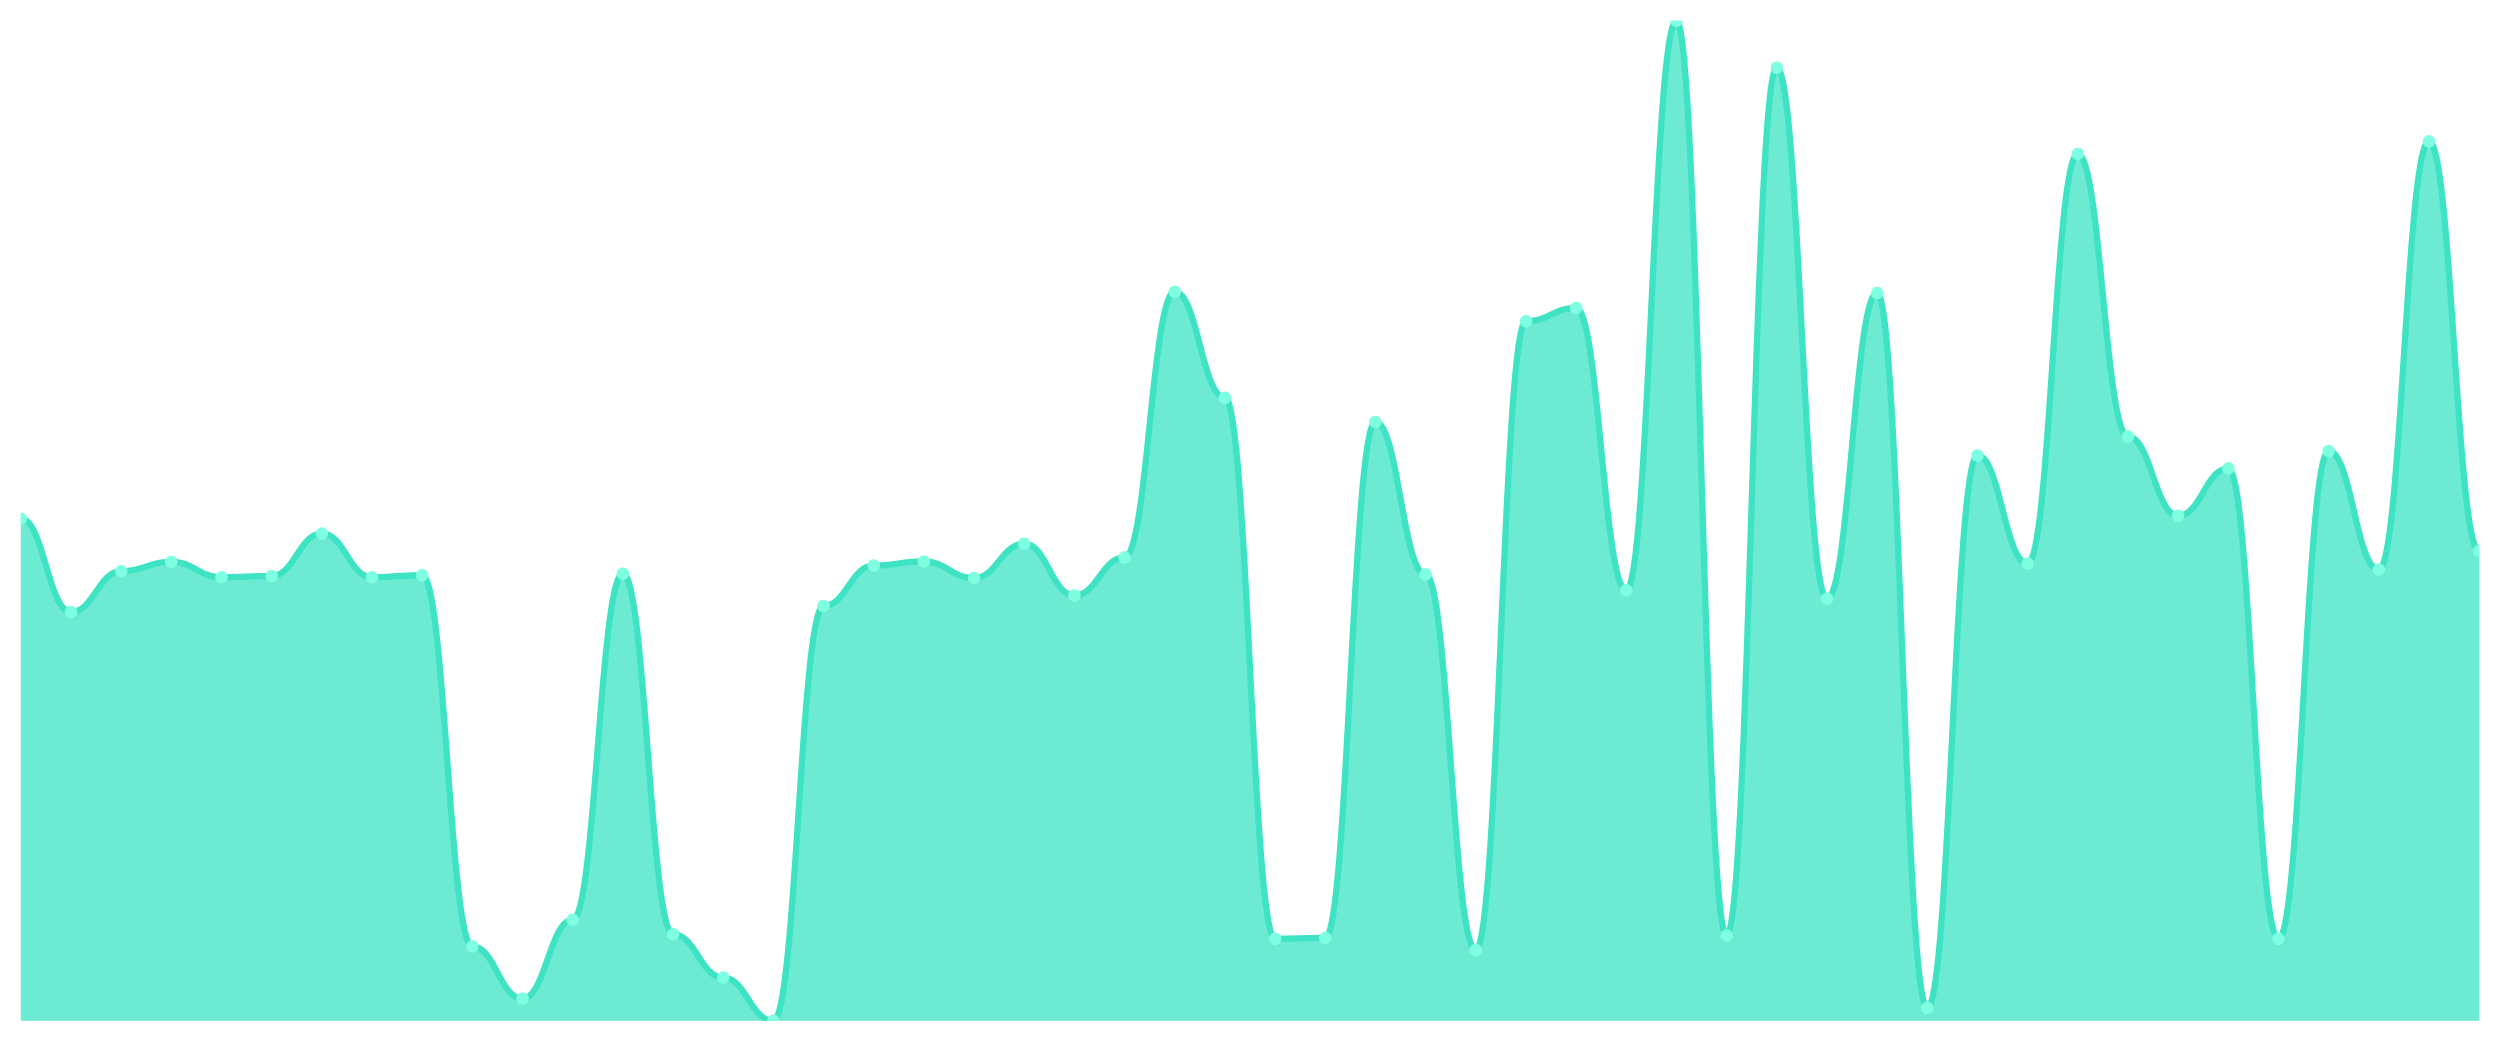
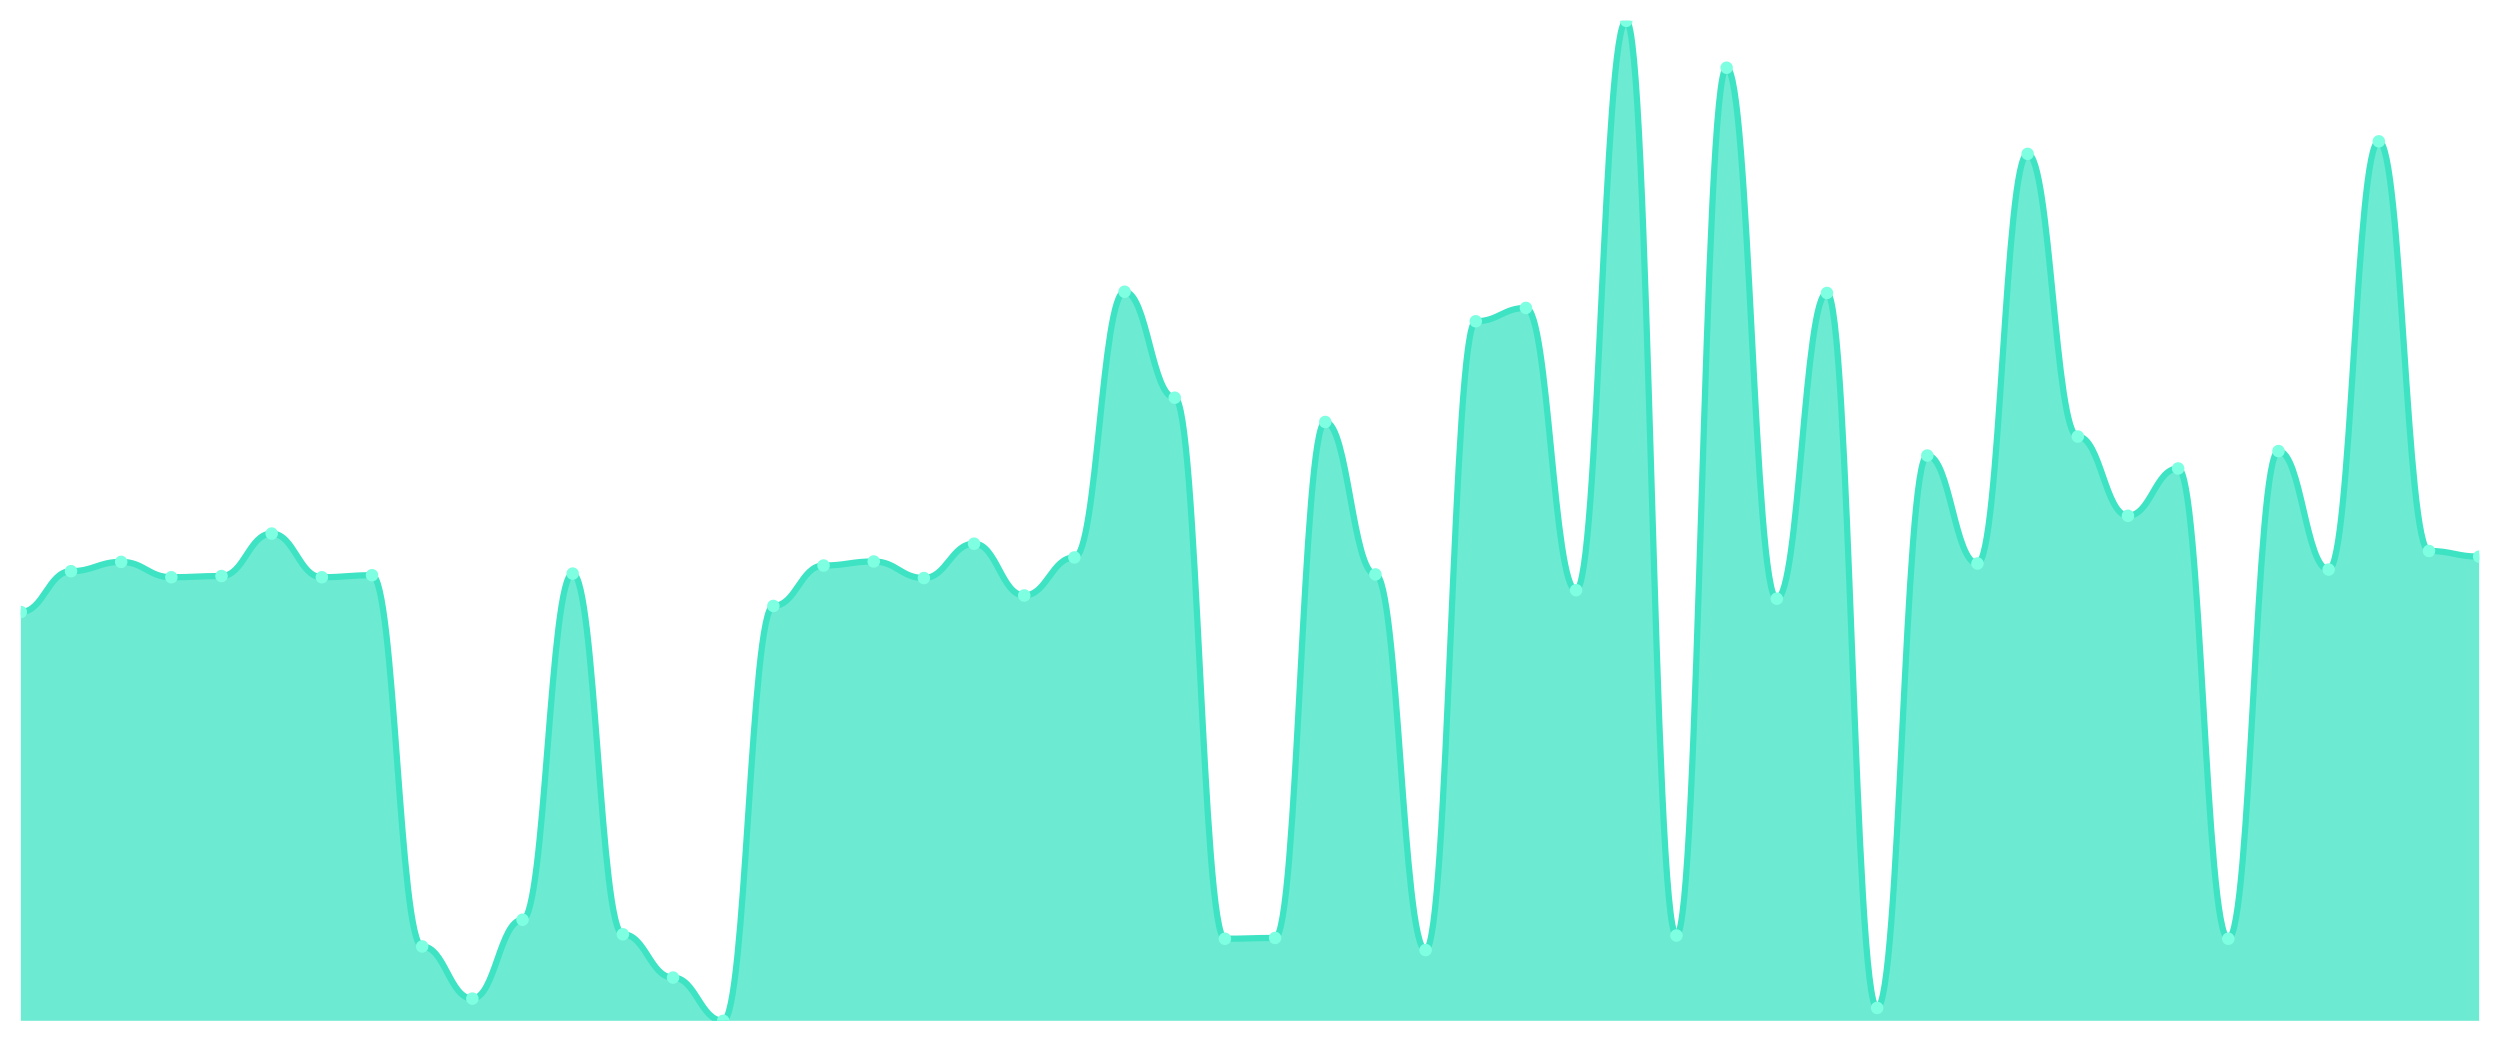
<svg xmlns="http://www.w3.org/2000/svg" viewBox="0 0 1200 500" width="1200" height="500">
  <defs>
    <clipPath id="c">
      <rect x="10" y="10" width="1180" height="480" />
    </clipPath>
  </defs>
  <rect width="1200" height="500" fill="none" />
  <g clip-path="url(#c)">
-     <path d="M 10,490 L 10,248.932 C 20.837,248.932 23.245,293.769 34.082,293.769 C 44.918,293.769 47.327,274.165 58.163,274.165 C 69,274.165 71.408,269.701 82.245,269.701 C 93.082,269.701 95.49,277.076 106.327,277.076 C 117.163,277.076 119.571,276.494 130.408,276.494 C 141.245,276.494 143.653,256.114 154.49,256.114 C 165.327,256.114 167.735,277.076 178.571,277.076 C 189.408,277.076 191.816,276.106 202.653,276.106 C 213.49,276.106 215.898,454.286 226.735,454.286 C 237.571,454.286 239.98,479.325 250.816,479.325 C 261.653,479.325 264.061,441.476 274.898,441.476 C 285.735,441.476 288.143,275.33 298.98,275.33 C 309.816,275.33 312.224,448.463 323.061,448.463 C 333.898,448.463 336.306,469.232 347.143,469.232 C 357.98,469.232 360.388,490 371.224,490 C 382.061,490 384.469,290.857 395.306,290.857 C 406.143,290.857 408.551,271.448 419.388,271.448 C 430.224,271.448 432.633,269.507 443.469,269.507 C 454.306,269.507 456.714,277.465 467.551,277.465 C 478.388,277.465 480.796,260.966 491.633,260.966 C 502.469,260.966 504.878,285.811 515.714,285.811 C 526.551,285.811 528.959,267.566 539.796,267.566 C 550.633,267.566 553.041,140.044 563.878,140.044 C 574.714,140.044 577.122,190.898 587.959,190.898 C 598.796,190.898 601.204,450.598 612.041,450.598 C 622.878,450.598 625.286,450.21 636.122,450.21 C 646.959,450.21 649.367,202.543 660.204,202.543 C 671.041,202.543 673.449,275.718 684.286,275.718 C 695.122,275.718 697.531,456.033 708.367,456.033 C 719.204,456.033 721.612,154.214 732.449,154.214 C 743.286,154.214 745.694,147.808 756.531,147.808 C 767.367,147.808 769.776,283.288 780.612,283.288 C 791.449,283.288 793.857,10 804.694,10 C 815.531,10 817.939,449.046 828.776,449.046 C 839.612,449.046 842.02,32.515 852.857,32.515 C 863.694,32.515 866.102,287.364 876.939,287.364 C 887.776,287.364 890.184,140.627 901.02,140.627 C 911.857,140.627 914.265,483.789 925.102,483.789 C 935.939,483.789 938.347,218.653 949.184,218.653 C 960.02,218.653 962.429,270.477 973.265,270.477 C 984.102,270.477 986.51,73.858 997.347,73.858 C 1008.184,73.858 1010.592,209.531 1021.429,209.531 C 1032.265,209.531 1034.673,247.574 1045.51,247.574 C 1056.347,247.574 1058.755,224.865 1069.592,224.865 C 1080.429,224.865 1082.837,450.598 1093.673,450.598 C 1104.51,450.598 1106.918,216.518 1117.755,216.518 C 1128.592,216.518 1131,273.389 1141.837,273.389 C 1152.673,273.389 1155.082,67.841 1165.918,67.841 C 1176.755,67.841 1179.163,264.46 1190,264.46 L 1190,490 Z" fill="rgba(61,227,195,0.75)" />
-     <path d="M 10,248.932 C 20.837,248.932 23.245,293.769 34.082,293.769 C 44.918,293.769 47.327,274.165 58.163,274.165 C 69,274.165 71.408,269.701 82.245,269.701 C 93.082,269.701 95.49,277.076 106.327,277.076 C 117.163,277.076 119.571,276.494 130.408,276.494 C 141.245,276.494 143.653,256.114 154.49,256.114 C 165.327,256.114 167.735,277.076 178.571,277.076 C 189.408,277.076 191.816,276.106 202.653,276.106 C 213.49,276.106 215.898,454.286 226.735,454.286 C 237.571,454.286 239.98,479.325 250.816,479.325 C 261.653,479.325 264.061,441.476 274.898,441.476 C 285.735,441.476 288.143,275.33 298.98,275.33 C 309.816,275.33 312.224,448.463 323.061,448.463 C 333.898,448.463 336.306,469.232 347.143,469.232 C 357.98,469.232 360.388,490 371.224,490 C 382.061,490 384.469,290.857 395.306,290.857 C 406.143,290.857 408.551,271.448 419.388,271.448 C 430.224,271.448 432.633,269.507 443.469,269.507 C 454.306,269.507 456.714,277.465 467.551,277.465 C 478.388,277.465 480.796,260.966 491.633,260.966 C 502.469,260.966 504.878,285.811 515.714,285.811 C 526.551,285.811 528.959,267.566 539.796,267.566 C 550.633,267.566 553.041,140.044 563.878,140.044 C 574.714,140.044 577.122,190.898 587.959,190.898 C 598.796,190.898 601.204,450.598 612.041,450.598 C 622.878,450.598 625.286,450.21 636.122,450.21 C 646.959,450.21 649.367,202.543 660.204,202.543 C 671.041,202.543 673.449,275.718 684.286,275.718 C 695.122,275.718 697.531,456.033 708.367,456.033 C 719.204,456.033 721.612,154.214 732.449,154.214 C 743.286,154.214 745.694,147.808 756.531,147.808 C 767.367,147.808 769.776,283.288 780.612,283.288 C 791.449,283.288 793.857,10 804.694,10 C 815.531,10 817.939,449.046 828.776,449.046 C 839.612,449.046 842.02,32.515 852.857,32.515 C 863.694,32.515 866.102,287.364 876.939,287.364 C 887.776,287.364 890.184,140.627 901.02,140.627 C 911.857,140.627 914.265,483.789 925.102,483.789 C 935.939,483.789 938.347,218.653 949.184,218.653 C 960.02,218.653 962.429,270.477 973.265,270.477 C 984.102,270.477 986.51,73.858 997.347,73.858 C 1008.184,73.858 1010.592,209.531 1021.429,209.531 C 1032.265,209.531 1034.673,247.574 1045.51,247.574 C 1056.347,247.574 1058.755,224.865 1069.592,224.865 C 1080.429,224.865 1082.837,450.598 1093.673,450.598 C 1104.51,450.598 1106.918,216.518 1117.755,216.518 C 1128.592,216.518 1131,273.389 1141.837,273.389 C 1152.673,273.389 1155.082,67.841 1165.918,67.841 C 1176.755,67.841 1179.163,264.46 1190,264.46" fill="none" stroke="#3de3c3" stroke-width="3" stroke-linecap="round" stroke-linejoin="round" />
-     <circle cx="10" cy="248.932" r="3" fill="#7fffe1" />
-     <circle cx="34.082" cy="293.769" r="3" fill="#7fffe1" />
-     <circle cx="58.163" cy="274.165" r="3" fill="#7fffe1" />
-     <circle cx="82.245" cy="269.701" r="3" fill="#7fffe1" />
-     <circle cx="106.327" cy="277.076" r="3" fill="#7fffe1" />
-     <circle cx="130.408" cy="276.494" r="3" fill="#7fffe1" />
-     <circle cx="154.49" cy="256.114" r="3" fill="#7fffe1" />
-     <circle cx="178.571" cy="277.076" r="3" fill="#7fffe1" />
-     <circle cx="202.653" cy="276.106" r="3" fill="#7fffe1" />
-     <circle cx="226.735" cy="454.286" r="3" fill="#7fffe1" />
-     <circle cx="250.816" cy="479.325" r="3" fill="#7fffe1" />
-     <circle cx="274.898" cy="441.476" r="3" fill="#7fffe1" />
-     <circle cx="298.98" cy="275.33" r="3" fill="#7fffe1" />
-     <circle cx="323.061" cy="448.463" r="3" fill="#7fffe1" />
-     <circle cx="347.143" cy="469.232" r="3" fill="#7fffe1" />
-     <circle cx="371.224" cy="490" r="3" fill="#7fffe1" />
-     <circle cx="395.306" cy="290.857" r="3" fill="#7fffe1" />
-     <circle cx="419.388" cy="271.448" r="3" fill="#7fffe1" />
-     <circle cx="443.469" cy="269.507" r="3" fill="#7fffe1" />
-     <circle cx="467.551" cy="277.465" r="3" fill="#7fffe1" />
-     <circle cx="491.633" cy="260.966" r="3" fill="#7fffe1" />
-     <circle cx="515.714" cy="285.811" r="3" fill="#7fffe1" />
-     <circle cx="539.796" cy="267.566" r="3" fill="#7fffe1" />
-     <circle cx="563.878" cy="140.044" r="3" fill="#7fffe1" />
-     <circle cx="587.959" cy="190.898" r="3" fill="#7fffe1" />
-     <circle cx="612.041" cy="450.598" r="3" fill="#7fffe1" />
-     <circle cx="636.122" cy="450.21" r="3" fill="#7fffe1" />
-     <circle cx="660.204" cy="202.543" r="3" fill="#7fffe1" />
-     <circle cx="684.286" cy="275.718" r="3" fill="#7fffe1" />
-     <circle cx="708.367" cy="456.033" r="3" fill="#7fffe1" />
-     <circle cx="732.449" cy="154.214" r="3" fill="#7fffe1" />
-     <circle cx="756.531" cy="147.808" r="3" fill="#7fffe1" />
-     <circle cx="780.612" cy="283.288" r="3" fill="#7fffe1" />
-     <circle cx="804.694" cy="10" r="3" fill="#7fffe1" />
-     <circle cx="828.776" cy="449.046" r="3" fill="#7fffe1" />
-     <circle cx="852.857" cy="32.515" r="3" fill="#7fffe1" />
-     <circle cx="876.939" cy="287.364" r="3" fill="#7fffe1" />
-     <circle cx="901.02" cy="140.627" r="3" fill="#7fffe1" />
-     <circle cx="925.102" cy="483.789" r="3" fill="#7fffe1" />
-     <circle cx="949.184" cy="218.653" r="3" fill="#7fffe1" />
-     <circle cx="973.265" cy="270.477" r="3" fill="#7fffe1" />
-     <circle cx="997.347" cy="73.858" r="3" fill="#7fffe1" />
-     <circle cx="1021.429" cy="209.531" r="3" fill="#7fffe1" />
-     <circle cx="1045.51" cy="247.574" r="3" fill="#7fffe1" />
-     <circle cx="1069.592" cy="224.865" r="3" fill="#7fffe1" />
-     <circle cx="1093.673" cy="450.598" r="3" fill="#7fffe1" />
-     <circle cx="1117.755" cy="216.518" r="3" fill="#7fffe1" />
-     <circle cx="1141.837" cy="273.389" r="3" fill="#7fffe1" />
-     <circle cx="1165.918" cy="67.841" r="3" fill="#7fffe1" />
-     <circle cx="1190" cy="264.46" r="3" fill="#7fffe1" />
+     <path d="M 10,490 L 10,293.769 C 20.837,293.769 23.245,274.165 34.082,274.165 C 44.918,274.165 47.327,269.701 58.163,269.701 C 69,269.701 71.408,277.076 82.245,277.076 C 93.082,277.076 95.49,276.494 106.327,276.494 C 117.163,276.494 119.571,256.114 130.408,256.114 C 141.245,256.114 143.653,277.076 154.49,277.076 C 165.327,277.076 167.735,276.106 178.571,276.106 C 189.408,276.106 191.816,454.286 202.653,454.286 C 213.49,454.286 215.898,479.325 226.735,479.325 C 237.571,479.325 239.98,441.476 250.816,441.476 C 261.653,441.476 264.061,275.33 274.898,275.33 C 285.735,275.33 288.143,448.463 298.98,448.463 C 309.816,448.463 312.224,469.232 323.061,469.232 C 333.898,469.232 336.306,490 347.143,490 C 357.98,490 360.388,290.857 371.224,290.857 C 382.061,290.857 384.469,271.448 395.306,271.448 C 406.143,271.448 408.551,269.507 419.388,269.507 C 430.224,269.507 432.633,277.465 443.469,277.465 C 454.306,277.465 456.714,260.966 467.551,260.966 C 478.388,260.966 480.796,285.811 491.633,285.811 C 502.469,285.811 504.878,267.566 515.714,267.566 C 526.551,267.566 528.959,140.044 539.796,140.044 C 550.633,140.044 553.041,190.898 563.878,190.898 C 574.714,190.898 577.122,450.598 587.959,450.598 C 598.796,450.598 601.204,450.21 612.041,450.21 C 622.878,450.21 625.286,202.543 636.122,202.543 C 646.959,202.543 649.367,275.718 660.204,275.718 C 671.041,275.718 673.449,456.033 684.286,456.033 C 695.122,456.033 697.531,154.214 708.367,154.214 C 719.204,154.214 721.612,147.808 732.449,147.808 C 743.286,147.808 745.694,283.288 756.531,283.288 C 767.367,283.288 769.776,10 780.612,10 C 791.449,10 793.857,449.046 804.694,449.046 C 815.531,449.046 817.939,32.515 828.776,32.515 C 839.612,32.515 842.02,287.364 852.857,287.364 C 863.694,287.364 866.102,140.627 876.939,140.627 C 887.776,140.627 890.184,483.789 901.02,483.789 C 911.857,483.789 914.265,218.653 925.102,218.653 C 935.939,218.653 938.347,270.477 949.184,270.477 C 960.02,270.477 962.429,73.858 973.265,73.858 C 984.102,73.858 986.51,209.531 997.347,209.531 C 1008.184,209.531 1010.592,247.574 1021.429,247.574 C 1032.265,247.574 1034.673,224.865 1045.51,224.865 C 1056.347,224.865 1058.755,450.598 1069.592,450.598 C 1080.429,450.598 1082.837,216.518 1093.673,216.518 C 1104.51,216.518 1106.918,273.389 1117.755,273.389 C 1128.592,273.389 1131,67.841 1141.837,67.841 C 1152.673,67.841 1155.082,264.46 1165.918,264.46 C 1176.755,264.46 1179.163,267.178 1190,267.178 L 1190,490 Z" fill="rgba(61,227,195,0.75)" />
+     <path d="M 10,293.769 C 20.837,293.769 23.245,274.165 34.082,274.165 C 44.918,274.165 47.327,269.701 58.163,269.701 C 69,269.701 71.408,277.076 82.245,277.076 C 93.082,277.076 95.49,276.494 106.327,276.494 C 117.163,276.494 119.571,256.114 130.408,256.114 C 141.245,256.114 143.653,277.076 154.49,277.076 C 165.327,277.076 167.735,276.106 178.571,276.106 C 189.408,276.106 191.816,454.286 202.653,454.286 C 213.49,454.286 215.898,479.325 226.735,479.325 C 237.571,479.325 239.98,441.476 250.816,441.476 C 261.653,441.476 264.061,275.33 274.898,275.33 C 285.735,275.33 288.143,448.463 298.98,448.463 C 309.816,448.463 312.224,469.232 323.061,469.232 C 333.898,469.232 336.306,490 347.143,490 C 357.98,490 360.388,290.857 371.224,290.857 C 382.061,290.857 384.469,271.448 395.306,271.448 C 406.143,271.448 408.551,269.507 419.388,269.507 C 430.224,269.507 432.633,277.465 443.469,277.465 C 454.306,277.465 456.714,260.966 467.551,260.966 C 478.388,260.966 480.796,285.811 491.633,285.811 C 502.469,285.811 504.878,267.566 515.714,267.566 C 526.551,267.566 528.959,140.044 539.796,140.044 C 550.633,140.044 553.041,190.898 563.878,190.898 C 574.714,190.898 577.122,450.598 587.959,450.598 C 598.796,450.598 601.204,450.21 612.041,450.21 C 622.878,450.21 625.286,202.543 636.122,202.543 C 646.959,202.543 649.367,275.718 660.204,275.718 C 671.041,275.718 673.449,456.033 684.286,456.033 C 695.122,456.033 697.531,154.214 708.367,154.214 C 719.204,154.214 721.612,147.808 732.449,147.808 C 743.286,147.808 745.694,283.288 756.531,283.288 C 767.367,283.288 769.776,10 780.612,10 C 791.449,10 793.857,449.046 804.694,449.046 C 815.531,449.046 817.939,32.515 828.776,32.515 C 839.612,32.515 842.02,287.364 852.857,287.364 C 863.694,287.364 866.102,140.627 876.939,140.627 C 887.776,140.627 890.184,483.789 901.02,483.789 C 911.857,483.789 914.265,218.653 925.102,218.653 C 935.939,218.653 938.347,270.477 949.184,270.477 C 960.02,270.477 962.429,73.858 973.265,73.858 C 984.102,73.858 986.51,209.531 997.347,209.531 C 1008.184,209.531 1010.592,247.574 1021.429,247.574 C 1032.265,247.574 1034.673,224.865 1045.51,224.865 C 1056.347,224.865 1058.755,450.598 1069.592,450.598 C 1080.429,450.598 1082.837,216.518 1093.673,216.518 C 1104.51,216.518 1106.918,273.389 1117.755,273.389 C 1128.592,273.389 1131,67.841 1141.837,67.841 C 1152.673,67.841 1155.082,264.46 1165.918,264.46 C 1176.755,264.46 1179.163,267.178 1190,267.178" fill="none" stroke="#3de3c3" stroke-width="3" stroke-linecap="round" stroke-linejoin="round" />
+     <circle cx="10" cy="293.769" r="3" fill="#7fffe1" />
+     <circle cx="34.082" cy="274.165" r="3" fill="#7fffe1" />
+     <circle cx="58.163" cy="269.701" r="3" fill="#7fffe1" />
+     <circle cx="82.245" cy="277.076" r="3" fill="#7fffe1" />
+     <circle cx="106.327" cy="276.494" r="3" fill="#7fffe1" />
+     <circle cx="130.408" cy="256.114" r="3" fill="#7fffe1" />
+     <circle cx="154.49" cy="277.076" r="3" fill="#7fffe1" />
+     <circle cx="178.571" cy="276.106" r="3" fill="#7fffe1" />
+     <circle cx="202.653" cy="454.286" r="3" fill="#7fffe1" />
+     <circle cx="226.735" cy="479.325" r="3" fill="#7fffe1" />
+     <circle cx="250.816" cy="441.476" r="3" fill="#7fffe1" />
+     <circle cx="274.898" cy="275.33" r="3" fill="#7fffe1" />
+     <circle cx="298.98" cy="448.463" r="3" fill="#7fffe1" />
+     <circle cx="323.061" cy="469.232" r="3" fill="#7fffe1" />
+     <circle cx="347.143" cy="490" r="3" fill="#7fffe1" />
+     <circle cx="371.224" cy="290.857" r="3" fill="#7fffe1" />
+     <circle cx="395.306" cy="271.448" r="3" fill="#7fffe1" />
+     <circle cx="419.388" cy="269.507" r="3" fill="#7fffe1" />
+     <circle cx="443.469" cy="277.465" r="3" fill="#7fffe1" />
+     <circle cx="467.551" cy="260.966" r="3" fill="#7fffe1" />
+     <circle cx="491.633" cy="285.811" r="3" fill="#7fffe1" />
+     <circle cx="515.714" cy="267.566" r="3" fill="#7fffe1" />
+     <circle cx="539.796" cy="140.044" r="3" fill="#7fffe1" />
+     <circle cx="563.878" cy="190.898" r="3" fill="#7fffe1" />
+     <circle cx="587.959" cy="450.598" r="3" fill="#7fffe1" />
+     <circle cx="612.041" cy="450.21" r="3" fill="#7fffe1" />
+     <circle cx="636.122" cy="202.543" r="3" fill="#7fffe1" />
+     <circle cx="660.204" cy="275.718" r="3" fill="#7fffe1" />
+     <circle cx="684.286" cy="456.033" r="3" fill="#7fffe1" />
+     <circle cx="708.367" cy="154.214" r="3" fill="#7fffe1" />
+     <circle cx="732.449" cy="147.808" r="3" fill="#7fffe1" />
+     <circle cx="756.531" cy="283.288" r="3" fill="#7fffe1" />
+     <circle cx="780.612" cy="10" r="3" fill="#7fffe1" />
+     <circle cx="804.694" cy="449.046" r="3" fill="#7fffe1" />
+     <circle cx="828.776" cy="32.515" r="3" fill="#7fffe1" />
+     <circle cx="852.857" cy="287.364" r="3" fill="#7fffe1" />
+     <circle cx="876.939" cy="140.627" r="3" fill="#7fffe1" />
+     <circle cx="901.02" cy="483.789" r="3" fill="#7fffe1" />
+     <circle cx="925.102" cy="218.653" r="3" fill="#7fffe1" />
+     <circle cx="949.184" cy="270.477" r="3" fill="#7fffe1" />
+     <circle cx="973.265" cy="73.858" r="3" fill="#7fffe1" />
+     <circle cx="997.347" cy="209.531" r="3" fill="#7fffe1" />
+     <circle cx="1021.429" cy="247.574" r="3" fill="#7fffe1" />
+     <circle cx="1045.51" cy="224.865" r="3" fill="#7fffe1" />
+     <circle cx="1069.592" cy="450.598" r="3" fill="#7fffe1" />
+     <circle cx="1093.673" cy="216.518" r="3" fill="#7fffe1" />
+     <circle cx="1117.755" cy="273.389" r="3" fill="#7fffe1" />
+     <circle cx="1141.837" cy="67.841" r="3" fill="#7fffe1" />
+     <circle cx="1165.918" cy="264.46" r="3" fill="#7fffe1" />
+     <circle cx="1190" cy="267.178" r="3" fill="#7fffe1" />
  </g>
</svg>
